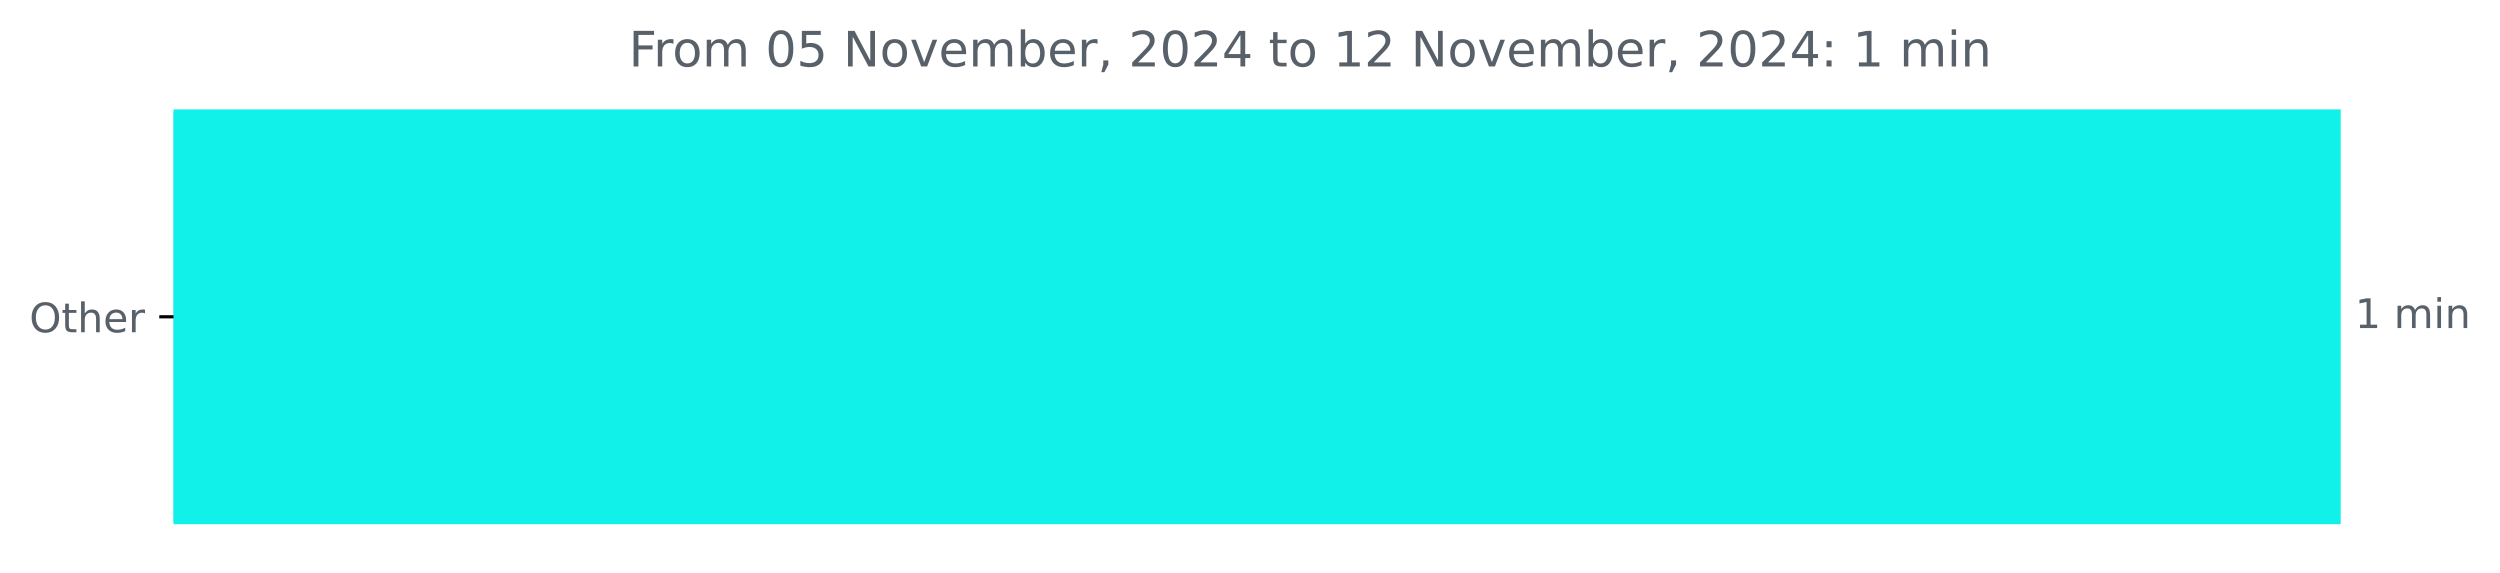
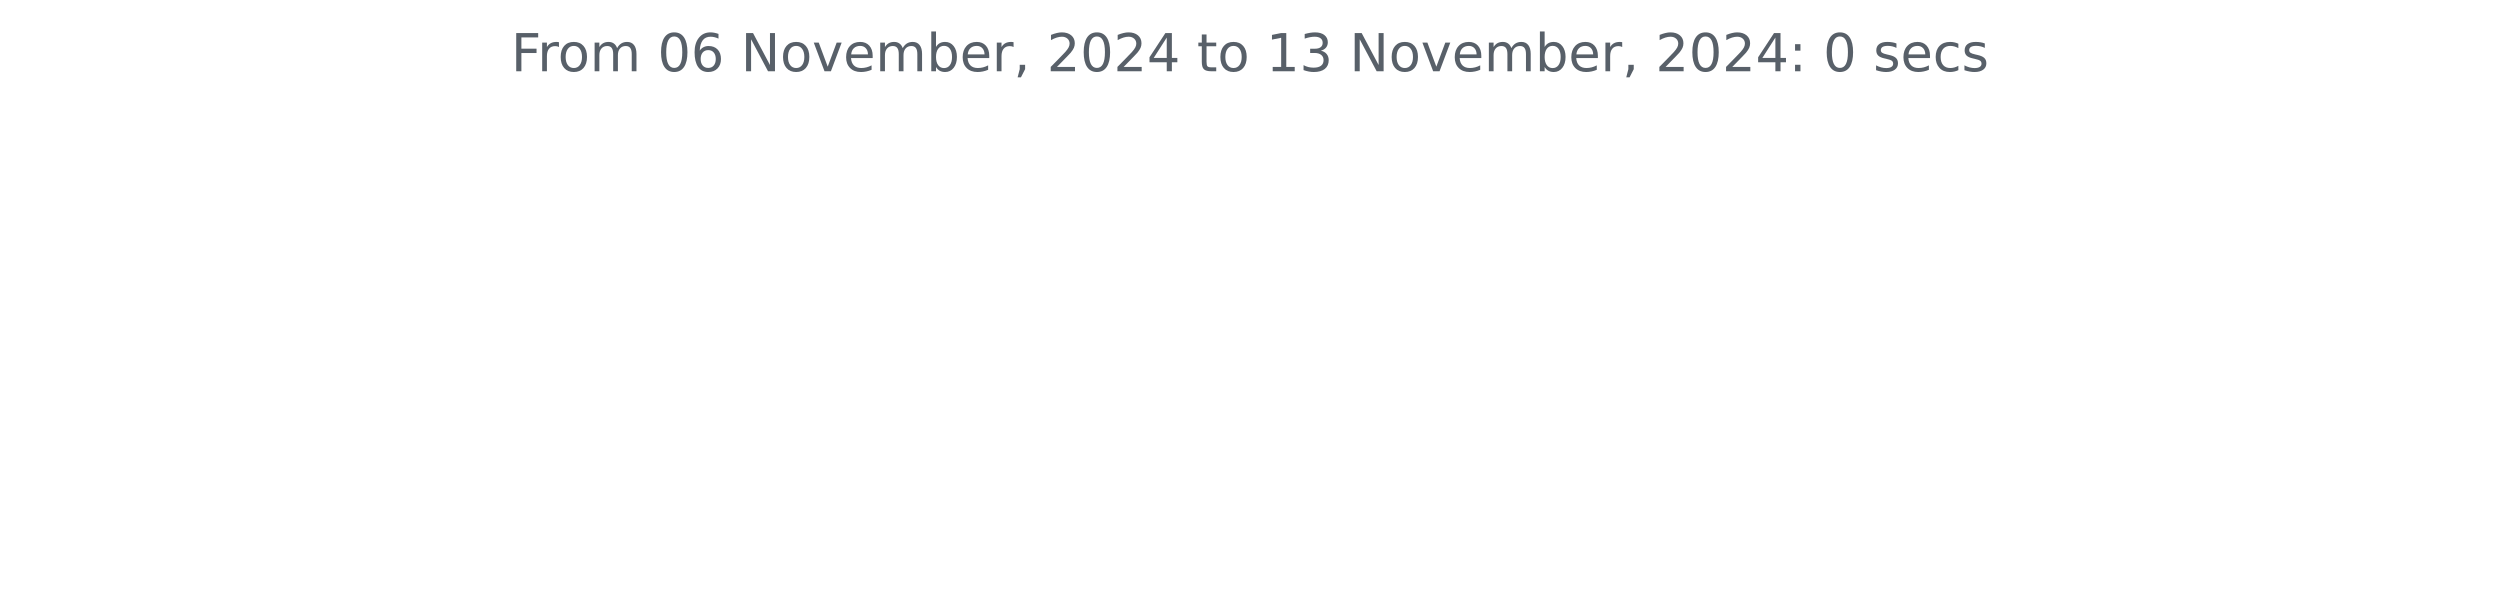
- <svg xmlns="http://www.w3.org/2000/svg" xmlns:xlink="http://www.w3.org/1999/xlink" width="613.619pt" height="140.398pt" viewBox="0 0 613.619 140.398" version="1.1">
+ <svg xmlns="http://www.w3.org/2000/svg" xmlns:xlink="http://www.w3.org/1999/xlink" width="572.4pt" height="140.398pt" viewBox="0 0 572.4 140.398" version="1.1">
  <defs>
    <style type="text/css">*{stroke-linejoin: round; stroke-linecap: butt}</style>
  </defs>
  <g id="figure_1">
    <g id="patch_1">
-       <path d="M 0 140.398  L 613.619 140.398  L 613.619 0  L 0 0  L 0 140.398  z " style="fill: none" />
+       <path d="M 0 140.398  L 572.4 140.398  L 572.4 0  L 0 0  L 0 140.398  z " style="fill: none" />
    </g>
    <g id="axes_1">
-       <g id="patch_2">
-         <path d="M 42.594 27.358  L 574.022 27.358  L 574.022 128.158  L 42.594 128.158  z " clip-path="url(#p5b413eb94c)" style="fill: #11f0e9; stroke: #11f0e9; stroke-linejoin: miter" />
-       </g>
      <g id="matplotlib.axis_1" />
-       <g id="matplotlib.axis_2">
-         <g id="ytick_1">
-           <g id="line2d_1">
-             <defs>
-               <path id="m73aea8d324" d="M 0 0  L -3.5 0  " style="stroke: #000000; stroke-width: 0.8" />
-             </defs>
-             <g>
-               <use xlink:href="#m73aea8d324" x="42.594" y="77.758" style="stroke: #000000; stroke-width: 0.8" />
-             </g>
-           </g>
-           <g id="text_1">
-             <g style="fill: #586069" transform="translate(7.2 81.55734) scale(0.1 -0.1)">
-               <defs>
-                 <path id="DejaVuSans-4f" d="M 2522 4238  Q 1834 4238 1429 3725  Q 1025 3213 1025 2328  Q 1025 1447 1429 934  Q 1834 422 2522 422  Q 3209 422 3611 934  Q 4013 1447 4013 2328  Q 4013 3213 3611 3725  Q 3209 4238 2522 4238  z M 2522 4750  Q 3503 4750 4090 4092  Q 4678 3434 4678 2328  Q 4678 1225 4090 567  Q 3503 -91 2522 -91  Q 1538 -91 948 565  Q 359 1222 359 2328  Q 359 3434 948 4092  Q 1538 4750 2522 4750  z " transform="scale(0.015625)" />
-                 <path id="DejaVuSans-74" d="M 1172 4494  L 1172 3500  L 2356 3500  L 2356 3053  L 1172 3053  L 1172 1153  Q 1172 725 1289 603  Q 1406 481 1766 481  L 2356 481  L 2356 0  L 1766 0  Q 1100 0 847 248  Q 594 497 594 1153  L 594 3053  L 172 3053  L 172 3500  L 594 3500  L 594 4494  L 1172 4494  z " transform="scale(0.015625)" />
-                 <path id="DejaVuSans-68" d="M 3513 2113  L 3513 0  L 2938 0  L 2938 2094  Q 2938 2591 2744 2837  Q 2550 3084 2163 3084  Q 1697 3084 1428 2787  Q 1159 2491 1159 1978  L 1159 0  L 581 0  L 581 4863  L 1159 4863  L 1159 2956  Q 1366 3272 1645 3428  Q 1925 3584 2291 3584  Q 2894 3584 3203 3211  Q 3513 2838 3513 2113  z " transform="scale(0.015625)" />
-                 <path id="DejaVuSans-65" d="M 3597 1894  L 3597 1613  L 953 1613  Q 991 1019 1311 708  Q 1631 397 2203 397  Q 2534 397 2845 478  Q 3156 559 3463 722  L 3463 178  Q 3153 47 2828 -22  Q 2503 -91 2169 -91  Q 1331 -91 842 396  Q 353 884 353 1716  Q 353 2575 817 3079  Q 1281 3584 2069 3584  Q 2775 3584 3186 3129  Q 3597 2675 3597 1894  z M 3022 2063  Q 3016 2534 2758 2815  Q 2500 3097 2075 3097  Q 1594 3097 1305 2825  Q 1016 2553 972 2059  L 3022 2063  z " transform="scale(0.015625)" />
-                 <path id="DejaVuSans-72" d="M 2631 2963  Q 2534 3019 2420 3045  Q 2306 3072 2169 3072  Q 1681 3072 1420 2755  Q 1159 2438 1159 1844  L 1159 0  L 581 0  L 581 3500  L 1159 3500  L 1159 2956  Q 1341 3275 1631 3429  Q 1922 3584 2338 3584  Q 2397 3584 2469 3576  Q 2541 3569 2628 3553  L 2631 2963  z " transform="scale(0.015625)" />
-               </defs>
-               <use xlink:href="#DejaVuSans-4f" />
-               <use xlink:href="#DejaVuSans-74" x="78.711" />
-               <use xlink:href="#DejaVuSans-68" x="117.92" />
-               <use xlink:href="#DejaVuSans-65" x="181.299" />
-               <use xlink:href="#DejaVuSans-72" x="242.822" />
-             </g>
-           </g>
-         </g>
-       </g>
-       <g id="text_2">
-         <g style="fill: #586069" transform="translate(578.0223 80.5175) scale(0.1 -0.1)">
-           <defs>
-             <path id="DejaVuSans-31" d="M 794 531  L 1825 531  L 1825 4091  L 703 3866  L 703 4441  L 1819 4666  L 2450 4666  L 2450 531  L 3481 531  L 3481 0  L 794 0  L 794 531  z " transform="scale(0.015625)" />
-             <path id="DejaVuSans-20" transform="scale(0.015625)" />
-             <path id="DejaVuSans-6d" d="M 3328 2828  Q 3544 3216 3844 3400  Q 4144 3584 4550 3584  Q 5097 3584 5394 3201  Q 5691 2819 5691 2113  L 5691 0  L 5113 0  L 5113 2094  Q 5113 2597 4934 2840  Q 4756 3084 4391 3084  Q 3944 3084 3684 2787  Q 3425 2491 3425 1978  L 3425 0  L 2847 0  L 2847 2094  Q 2847 2600 2669 2842  Q 2491 3084 2119 3084  Q 1678 3084 1418 2786  Q 1159 2488 1159 1978  L 1159 0  L 581 0  L 581 3500  L 1159 3500  L 1159 2956  Q 1356 3278 1631 3431  Q 1906 3584 2284 3584  Q 2666 3584 2933 3390  Q 3200 3197 3328 2828  z " transform="scale(0.015625)" />
-             <path id="DejaVuSans-69" d="M 603 3500  L 1178 3500  L 1178 0  L 603 0  L 603 3500  z M 603 4863  L 1178 4863  L 1178 4134  L 603 4134  L 603 4863  z " transform="scale(0.015625)" />
-             <path id="DejaVuSans-6e" d="M 3513 2113  L 3513 0  L 2938 0  L 2938 2094  Q 2938 2591 2744 2837  Q 2550 3084 2163 3084  Q 1697 3084 1428 2787  Q 1159 2491 1159 1978  L 1159 0  L 581 0  L 581 3500  L 1159 3500  L 1159 2956  Q 1366 3272 1645 3428  Q 1925 3584 2291 3584  Q 2894 3584 3203 3211  Q 3513 2838 3513 2113  z " transform="scale(0.015625)" />
-           </defs>
-           <use xlink:href="#DejaVuSans-31" />
-           <use xlink:href="#DejaVuSans-20" x="63.623" />
-           <use xlink:href="#DejaVuSans-6d" x="95.41" />
-           <use xlink:href="#DejaVuSans-69" x="192.822" />
-           <use xlink:href="#DejaVuSans-6e" x="220.605" />
-         </g>
-       </g>
-       <g id="text_3">
-         <g style="fill: #586069" transform="translate(154.3391 16.31812) scale(0.12 -0.12)">
+       <g id="matplotlib.axis_2" />
+       <g id="text_1">
+         <g style="fill: #586069" transform="translate(117.0169 16.31812) scale(0.12 -0.12)">
          <defs>
            <path id="DejaVuSans-46" d="M 628 4666  L 3309 4666  L 3309 4134  L 1259 4134  L 1259 2759  L 3109 2759  L 3109 2228  L 1259 2228  L 1259 0  L 628 0  L 628 4666  z " transform="scale(0.015625)" />
+             <path id="DejaVuSans-72" d="M 2631 2963  Q 2534 3019 2420 3045  Q 2306 3072 2169 3072  Q 1681 3072 1420 2755  Q 1159 2438 1159 1844  L 1159 0  L 581 0  L 581 3500  L 1159 3500  L 1159 2956  Q 1341 3275 1631 3429  Q 1922 3584 2338 3584  Q 2397 3584 2469 3576  Q 2541 3569 2628 3553  L 2631 2963  z " transform="scale(0.015625)" />
            <path id="DejaVuSans-6f" d="M 1959 3097  Q 1497 3097 1228 2736  Q 959 2375 959 1747  Q 959 1119 1226 758  Q 1494 397 1959 397  Q 2419 397 2687 759  Q 2956 1122 2956 1747  Q 2956 2369 2687 2733  Q 2419 3097 1959 3097  z M 1959 3584  Q 2709 3584 3137 3096  Q 3566 2609 3566 1747  Q 3566 888 3137 398  Q 2709 -91 1959 -91  Q 1206 -91 779 398  Q 353 888 353 1747  Q 353 2609 779 3096  Q 1206 3584 1959 3584  z " transform="scale(0.015625)" />
+             <path id="DejaVuSans-6d" d="M 3328 2828  Q 3544 3216 3844 3400  Q 4144 3584 4550 3584  Q 5097 3584 5394 3201  Q 5691 2819 5691 2113  L 5691 0  L 5113 0  L 5113 2094  Q 5113 2597 4934 2840  Q 4756 3084 4391 3084  Q 3944 3084 3684 2787  Q 3425 2491 3425 1978  L 3425 0  L 2847 0  L 2847 2094  Q 2847 2600 2669 2842  Q 2491 3084 2119 3084  Q 1678 3084 1418 2786  Q 1159 2488 1159 1978  L 1159 0  L 581 0  L 581 3500  L 1159 3500  L 1159 2956  Q 1356 3278 1631 3431  Q 1906 3584 2284 3584  Q 2666 3584 2933 3390  Q 3200 3197 3328 2828  z " transform="scale(0.015625)" />
+             <path id="DejaVuSans-20" transform="scale(0.015625)" />
            <path id="DejaVuSans-30" d="M 2034 4250  Q 1547 4250 1301 3770  Q 1056 3291 1056 2328  Q 1056 1369 1301 889  Q 1547 409 2034 409  Q 2525 409 2770 889  Q 3016 1369 3016 2328  Q 3016 3291 2770 3770  Q 2525 4250 2034 4250  z M 2034 4750  Q 2819 4750 3233 4129  Q 3647 3509 3647 2328  Q 3647 1150 3233 529  Q 2819 -91 2034 -91  Q 1250 -91 836 529  Q 422 1150 422 2328  Q 422 3509 836 4129  Q 1250 4750 2034 4750  z " transform="scale(0.015625)" />
-             <path id="DejaVuSans-35" d="M 691 4666  L 3169 4666  L 3169 4134  L 1269 4134  L 1269 2991  Q 1406 3038 1543 3061  Q 1681 3084 1819 3084  Q 2600 3084 3056 2656  Q 3513 2228 3513 1497  Q 3513 744 3044 326  Q 2575 -91 1722 -91  Q 1428 -91 1123 -41  Q 819 9 494 109  L 494 744  Q 775 591 1075 516  Q 1375 441 1709 441  Q 2250 441 2565 725  Q 2881 1009 2881 1497  Q 2881 1984 2565 2268  Q 2250 2553 1709 2553  Q 1456 2553 1204 2497  Q 953 2441 691 2322  L 691 4666  z " transform="scale(0.015625)" />
+             <path id="DejaVuSans-36" d="M 2113 2584  Q 1688 2584 1439 2293  Q 1191 2003 1191 1497  Q 1191 994 1439 701  Q 1688 409 2113 409  Q 2538 409 2786 701  Q 3034 994 3034 1497  Q 3034 2003 2786 2293  Q 2538 2584 2113 2584  z M 3366 4563  L 3366 3988  Q 3128 4100 2886 4159  Q 2644 4219 2406 4219  Q 1781 4219 1451 3797  Q 1122 3375 1075 2522  Q 1259 2794 1537 2939  Q 1816 3084 2150 3084  Q 2853 3084 3261 2657  Q 3669 2231 3669 1497  Q 3669 778 3244 343  Q 2819 -91 2113 -91  Q 1303 -91 875 529  Q 447 1150 447 2328  Q 447 3434 972 4092  Q 1497 4750 2381 4750  Q 2619 4750 2861 4703  Q 3103 4656 3366 4563  z " transform="scale(0.015625)" />
            <path id="DejaVuSans-4e" d="M 628 4666  L 1478 4666  L 3547 763  L 3547 4666  L 4159 4666  L 4159 0  L 3309 0  L 1241 3903  L 1241 0  L 628 0  L 628 4666  z " transform="scale(0.015625)" />
            <path id="DejaVuSans-76" d="M 191 3500  L 800 3500  L 1894 563  L 2988 3500  L 3597 3500  L 2284 0  L 1503 0  L 191 3500  z " transform="scale(0.015625)" />
+             <path id="DejaVuSans-65" d="M 3597 1894  L 3597 1613  L 953 1613  Q 991 1019 1311 708  Q 1631 397 2203 397  Q 2534 397 2845 478  Q 3156 559 3463 722  L 3463 178  Q 3153 47 2828 -22  Q 2503 -91 2169 -91  Q 1331 -91 842 396  Q 353 884 353 1716  Q 353 2575 817 3079  Q 1281 3584 2069 3584  Q 2775 3584 3186 3129  Q 3597 2675 3597 1894  z M 3022 2063  Q 3016 2534 2758 2815  Q 2500 3097 2075 3097  Q 1594 3097 1305 2825  Q 1016 2553 972 2059  L 3022 2063  z " transform="scale(0.015625)" />
            <path id="DejaVuSans-62" d="M 3116 1747  Q 3116 2381 2855 2742  Q 2594 3103 2138 3103  Q 1681 3103 1420 2742  Q 1159 2381 1159 1747  Q 1159 1113 1420 752  Q 1681 391 2138 391  Q 2594 391 2855 752  Q 3116 1113 3116 1747  z M 1159 2969  Q 1341 3281 1617 3432  Q 1894 3584 2278 3584  Q 2916 3584 3314 3078  Q 3713 2572 3713 1747  Q 3713 922 3314 415  Q 2916 -91 2278 -91  Q 1894 -91 1617 61  Q 1341 213 1159 525  L 1159 0  L 581 0  L 581 4863  L 1159 4863  L 1159 2969  z " transform="scale(0.015625)" />
            <path id="DejaVuSans-2c" d="M 750 794  L 1409 794  L 1409 256  L 897 -744  L 494 -744  L 750 256  L 750 794  z " transform="scale(0.015625)" />
            <path id="DejaVuSans-32" d="M 1228 531  L 3431 531  L 3431 0  L 469 0  L 469 531  Q 828 903 1448 1529  Q 2069 2156 2228 2338  Q 2531 2678 2651 2914  Q 2772 3150 2772 3378  Q 2772 3750 2511 3984  Q 2250 4219 1831 4219  Q 1534 4219 1204 4116  Q 875 4013 500 3803  L 500 4441  Q 881 4594 1212 4672  Q 1544 4750 1819 4750  Q 2544 4750 2975 4387  Q 3406 4025 3406 3419  Q 3406 3131 3298 2873  Q 3191 2616 2906 2266  Q 2828 2175 2409 1742  Q 1991 1309 1228 531  z " transform="scale(0.015625)" />
            <path id="DejaVuSans-34" d="M 2419 4116  L 825 1625  L 2419 1625  L 2419 4116  z M 2253 4666  L 3047 4666  L 3047 1625  L 3713 1625  L 3713 1100  L 3047 1100  L 3047 0  L 2419 0  L 2419 1100  L 313 1100  L 313 1709  L 2253 4666  z " transform="scale(0.015625)" />
+             <path id="DejaVuSans-74" d="M 1172 4494  L 1172 3500  L 2356 3500  L 2356 3053  L 1172 3053  L 1172 1153  Q 1172 725 1289 603  Q 1406 481 1766 481  L 2356 481  L 2356 0  L 1766 0  Q 1100 0 847 248  Q 594 497 594 1153  L 594 3053  L 172 3053  L 172 3500  L 594 3500  L 594 4494  L 1172 4494  z " transform="scale(0.015625)" />
+             <path id="DejaVuSans-31" d="M 794 531  L 1825 531  L 1825 4091  L 703 3866  L 703 4441  L 1819 4666  L 2450 4666  L 2450 531  L 3481 531  L 3481 0  L 794 0  L 794 531  z " transform="scale(0.015625)" />
+             <path id="DejaVuSans-33" d="M 2597 2516  Q 3050 2419 3304 2112  Q 3559 1806 3559 1356  Q 3559 666 3084 287  Q 2609 -91 1734 -91  Q 1441 -91 1130 -33  Q 819 25 488 141  L 488 750  Q 750 597 1062 519  Q 1375 441 1716 441  Q 2309 441 2620 675  Q 2931 909 2931 1356  Q 2931 1769 2642 2001  Q 2353 2234 1838 2234  L 1294 2234  L 1294 2753  L 1863 2753  Q 2328 2753 2575 2939  Q 2822 3125 2822 3475  Q 2822 3834 2567 4026  Q 2313 4219 1838 4219  Q 1578 4219 1281 4162  Q 984 4106 628 3988  L 628 4550  Q 988 4650 1302 4700  Q 1616 4750 1894 4750  Q 2613 4750 3031 4423  Q 3450 4097 3450 3541  Q 3450 3153 3228 2886  Q 3006 2619 2597 2516  z " transform="scale(0.015625)" />
            <path id="DejaVuSans-3a" d="M 750 794  L 1409 794  L 1409 0  L 750 0  L 750 794  z M 750 3309  L 1409 3309  L 1409 2516  L 750 2516  L 750 3309  z " transform="scale(0.015625)" />
+             <path id="DejaVuSans-73" d="M 2834 3397  L 2834 2853  Q 2591 2978 2328 3040  Q 2066 3103 1784 3103  Q 1356 3103 1142 2972  Q 928 2841 928 2578  Q 928 2378 1081 2264  Q 1234 2150 1697 2047  L 1894 2003  Q 2506 1872 2764 1633  Q 3022 1394 3022 966  Q 3022 478 2636 193  Q 2250 -91 1575 -91  Q 1294 -91 989 -36  Q 684 19 347 128  L 347 722  Q 666 556 975 473  Q 1284 391 1588 391  Q 1994 391 2212 530  Q 2431 669 2431 922  Q 2431 1156 2273 1281  Q 2116 1406 1581 1522  L 1381 1569  Q 847 1681 609 1914  Q 372 2147 372 2553  Q 372 3047 722 3315  Q 1072 3584 1716 3584  Q 2034 3584 2315 3537  Q 2597 3491 2834 3397  z " transform="scale(0.015625)" />
+             <path id="DejaVuSans-63" d="M 3122 3366  L 3122 2828  Q 2878 2963 2633 3030  Q 2388 3097 2138 3097  Q 1578 3097 1268 2742  Q 959 2388 959 1747  Q 959 1106 1268 751  Q 1578 397 2138 397  Q 2388 397 2633 464  Q 2878 531 3122 666  L 3122 134  Q 2881 22 2623 -34  Q 2366 -91 2075 -91  Q 1284 -91 818 406  Q 353 903 353 1747  Q 353 2603 823 3093  Q 1294 3584 2113 3584  Q 2378 3584 2631 3529  Q 2884 3475 3122 3366  z " transform="scale(0.015625)" />
          </defs>
          <use xlink:href="#DejaVuSans-46" />
          <use xlink:href="#DejaVuSans-72" x="50.27" />
          <use xlink:href="#DejaVuSans-6f" x="89.133" />
          <use xlink:href="#DejaVuSans-6d" x="150.314" />
          <use xlink:href="#DejaVuSans-20" x="247.727" />
          <use xlink:href="#DejaVuSans-30" x="279.514" />
-           <use xlink:href="#DejaVuSans-35" x="343.137" />
+           <use xlink:href="#DejaVuSans-36" x="343.137" />
          <use xlink:href="#DejaVuSans-20" x="406.76" />
          <use xlink:href="#DejaVuSans-4e" x="438.547" />
          <use xlink:href="#DejaVuSans-6f" x="513.352" />
          <use xlink:href="#DejaVuSans-76" x="574.533" />
          <use xlink:href="#DejaVuSans-65" x="633.713" />
          <use xlink:href="#DejaVuSans-6d" x="695.236" />
          <use xlink:href="#DejaVuSans-62" x="792.648" />
          <use xlink:href="#DejaVuSans-65" x="856.125" />
          <use xlink:href="#DejaVuSans-72" x="917.648" />
          <use xlink:href="#DejaVuSans-2c" x="958.762" />
          <use xlink:href="#DejaVuSans-20" x="990.549" />
          <use xlink:href="#DejaVuSans-32" x="1022.336" />
          <use xlink:href="#DejaVuSans-30" x="1085.959" />
          <use xlink:href="#DejaVuSans-32" x="1149.582" />
          <use xlink:href="#DejaVuSans-34" x="1213.205" />
          <use xlink:href="#DejaVuSans-20" x="1276.828" />
          <use xlink:href="#DejaVuSans-74" x="1308.615" />
          <use xlink:href="#DejaVuSans-6f" x="1347.824" />
          <use xlink:href="#DejaVuSans-20" x="1409.006" />
          <use xlink:href="#DejaVuSans-31" x="1440.793" />
-           <use xlink:href="#DejaVuSans-32" x="1504.416" />
+           <use xlink:href="#DejaVuSans-33" x="1504.416" />
          <use xlink:href="#DejaVuSans-20" x="1568.039" />
          <use xlink:href="#DejaVuSans-4e" x="1599.826" />
          <use xlink:href="#DejaVuSans-6f" x="1674.631" />
          <use xlink:href="#DejaVuSans-76" x="1735.812" />
          <use xlink:href="#DejaVuSans-65" x="1794.992" />
          <use xlink:href="#DejaVuSans-6d" x="1856.516" />
          <use xlink:href="#DejaVuSans-62" x="1953.928" />
          <use xlink:href="#DejaVuSans-65" x="2017.404" />
          <use xlink:href="#DejaVuSans-72" x="2078.928" />
          <use xlink:href="#DejaVuSans-2c" x="2120.041" />
          <use xlink:href="#DejaVuSans-20" x="2151.828" />
          <use xlink:href="#DejaVuSans-32" x="2183.615" />
          <use xlink:href="#DejaVuSans-30" x="2247.238" />
          <use xlink:href="#DejaVuSans-32" x="2310.861" />
          <use xlink:href="#DejaVuSans-34" x="2374.484" />
          <use xlink:href="#DejaVuSans-3a" x="2438.107" />
          <use xlink:href="#DejaVuSans-20" x="2471.799" />
-           <use xlink:href="#DejaVuSans-31" x="2503.586" />
+           <use xlink:href="#DejaVuSans-30" x="2503.586" />
          <use xlink:href="#DejaVuSans-20" x="2567.209" />
-           <use xlink:href="#DejaVuSans-6d" x="2598.996" />
-           <use xlink:href="#DejaVuSans-69" x="2696.408" />
-           <use xlink:href="#DejaVuSans-6e" x="2724.191" />
+           <use xlink:href="#DejaVuSans-73" x="2598.996" />
+           <use xlink:href="#DejaVuSans-65" x="2651.096" />
+           <use xlink:href="#DejaVuSans-63" x="2712.619" />
+           <use xlink:href="#DejaVuSans-73" x="2767.6" />
        </g>
      </g>
    </g>
  </g>
-   <defs>
-     <clipPath id="p5b413eb94c">
-       <rect x="42.594" y="22.318" width="558" height="110.88" />
-     </clipPath>
-   </defs>
</svg>
